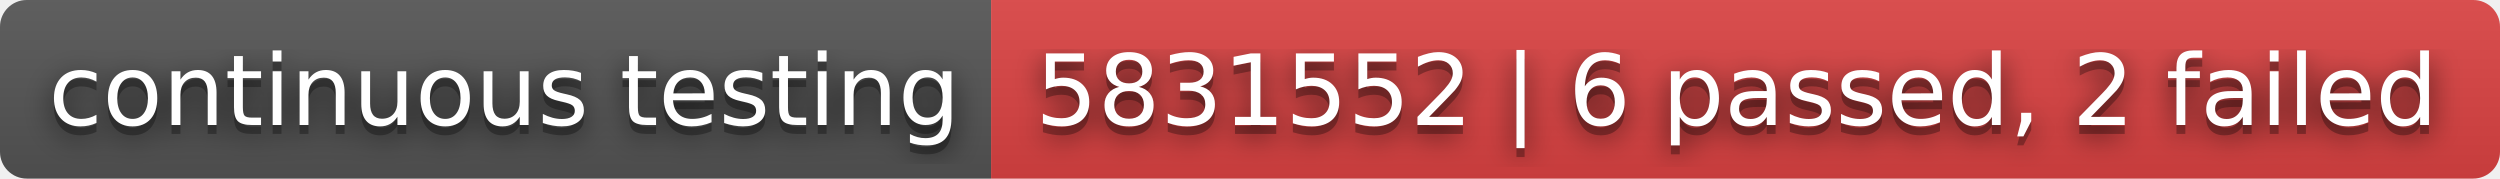
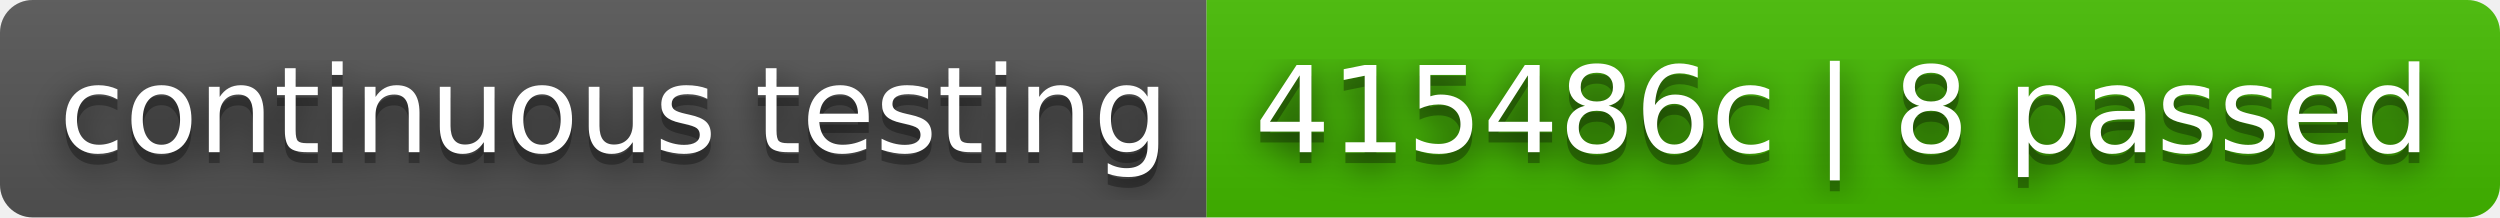
- <svg xmlns="http://www.w3.org/2000/svg" width="280" height="20" role="img" aria-label="continuous testing: 5831552 | 6 passed, 2 failed">
+ <svg xmlns="http://www.w3.org/2000/svg" width="230" height="20" role="img" aria-label="continuous testing: 415486c | 8 passed">
  <filter id="blur">
    <feGaussianBlur stdDeviation="16" />
  </filter>
  <linearGradient id="s" x2="0" y2="100%">
    <stop offset="0" stop-color="#bbb" stop-opacity=".1" />
    <stop offset="1" stop-opacity=".1" />
  </linearGradient>
  <clipPath id="r">
-     <rect width="280" height="20" rx="3" />
+     <rect width="230" height="20" rx="3" />
  </clipPath>
  <g clip-path="url(#r)">
    <rect width="111" height="20" fill="#555" />
-     <rect x="111" width="169" height="20" fill="#dd4343" />
-     <rect width="280" height="20" fill="url(#s)" />
+     <rect x="111" width="119" height="20" fill="#4b0" />
+     <rect width="230" height="20" fill="url(#s)" />
  </g>
  <g fill="#fff" text-anchor="middle" font-family="Verdana,Geneva,DejaVu Sans,sans-serif" text-rendering="geometricPrecision" font-size="110">
    <g transform="scale(.1)">
      <g aria-hidden="true" fill="#010101">
        <text x="565" y="150" fill-opacity=".8" filter="url(#blur)" textLength="1010">continuous testing</text>
        <text x="565" y="150" fill-opacity=".3" textLength="1010">continuous testing</text>
      </g>
      <text x="565" y="140" textLength="1010">continuous testing</text>
    </g>
    <g transform="scale(.1)">
      <g aria-hidden="true" fill="#010101">
-         <text x="1945" y="150" fill-opacity=".8" filter="url(#blur)" textLength="1590">5831552 | 6 passed, 2 failed</text>
-         <text x="1945" y="150" fill-opacity=".3" textLength="1590">5831552 | 6 passed, 2 failed</text>
+         <text x="1695" y="150" fill-opacity=".8" filter="url(#blur)" textLength="1090">415486c | 8 passed</text>
+         <text x="1695" y="150" fill-opacity=".3" textLength="1090">415486c | 8 passed</text>
      </g>
-       <text x="1945" y="140" textLength="1590">5831552 | 6 passed, 2 failed</text>
+       <text x="1695" y="140" textLength="1090">415486c | 8 passed</text>
    </g>
  </g>
</svg>
